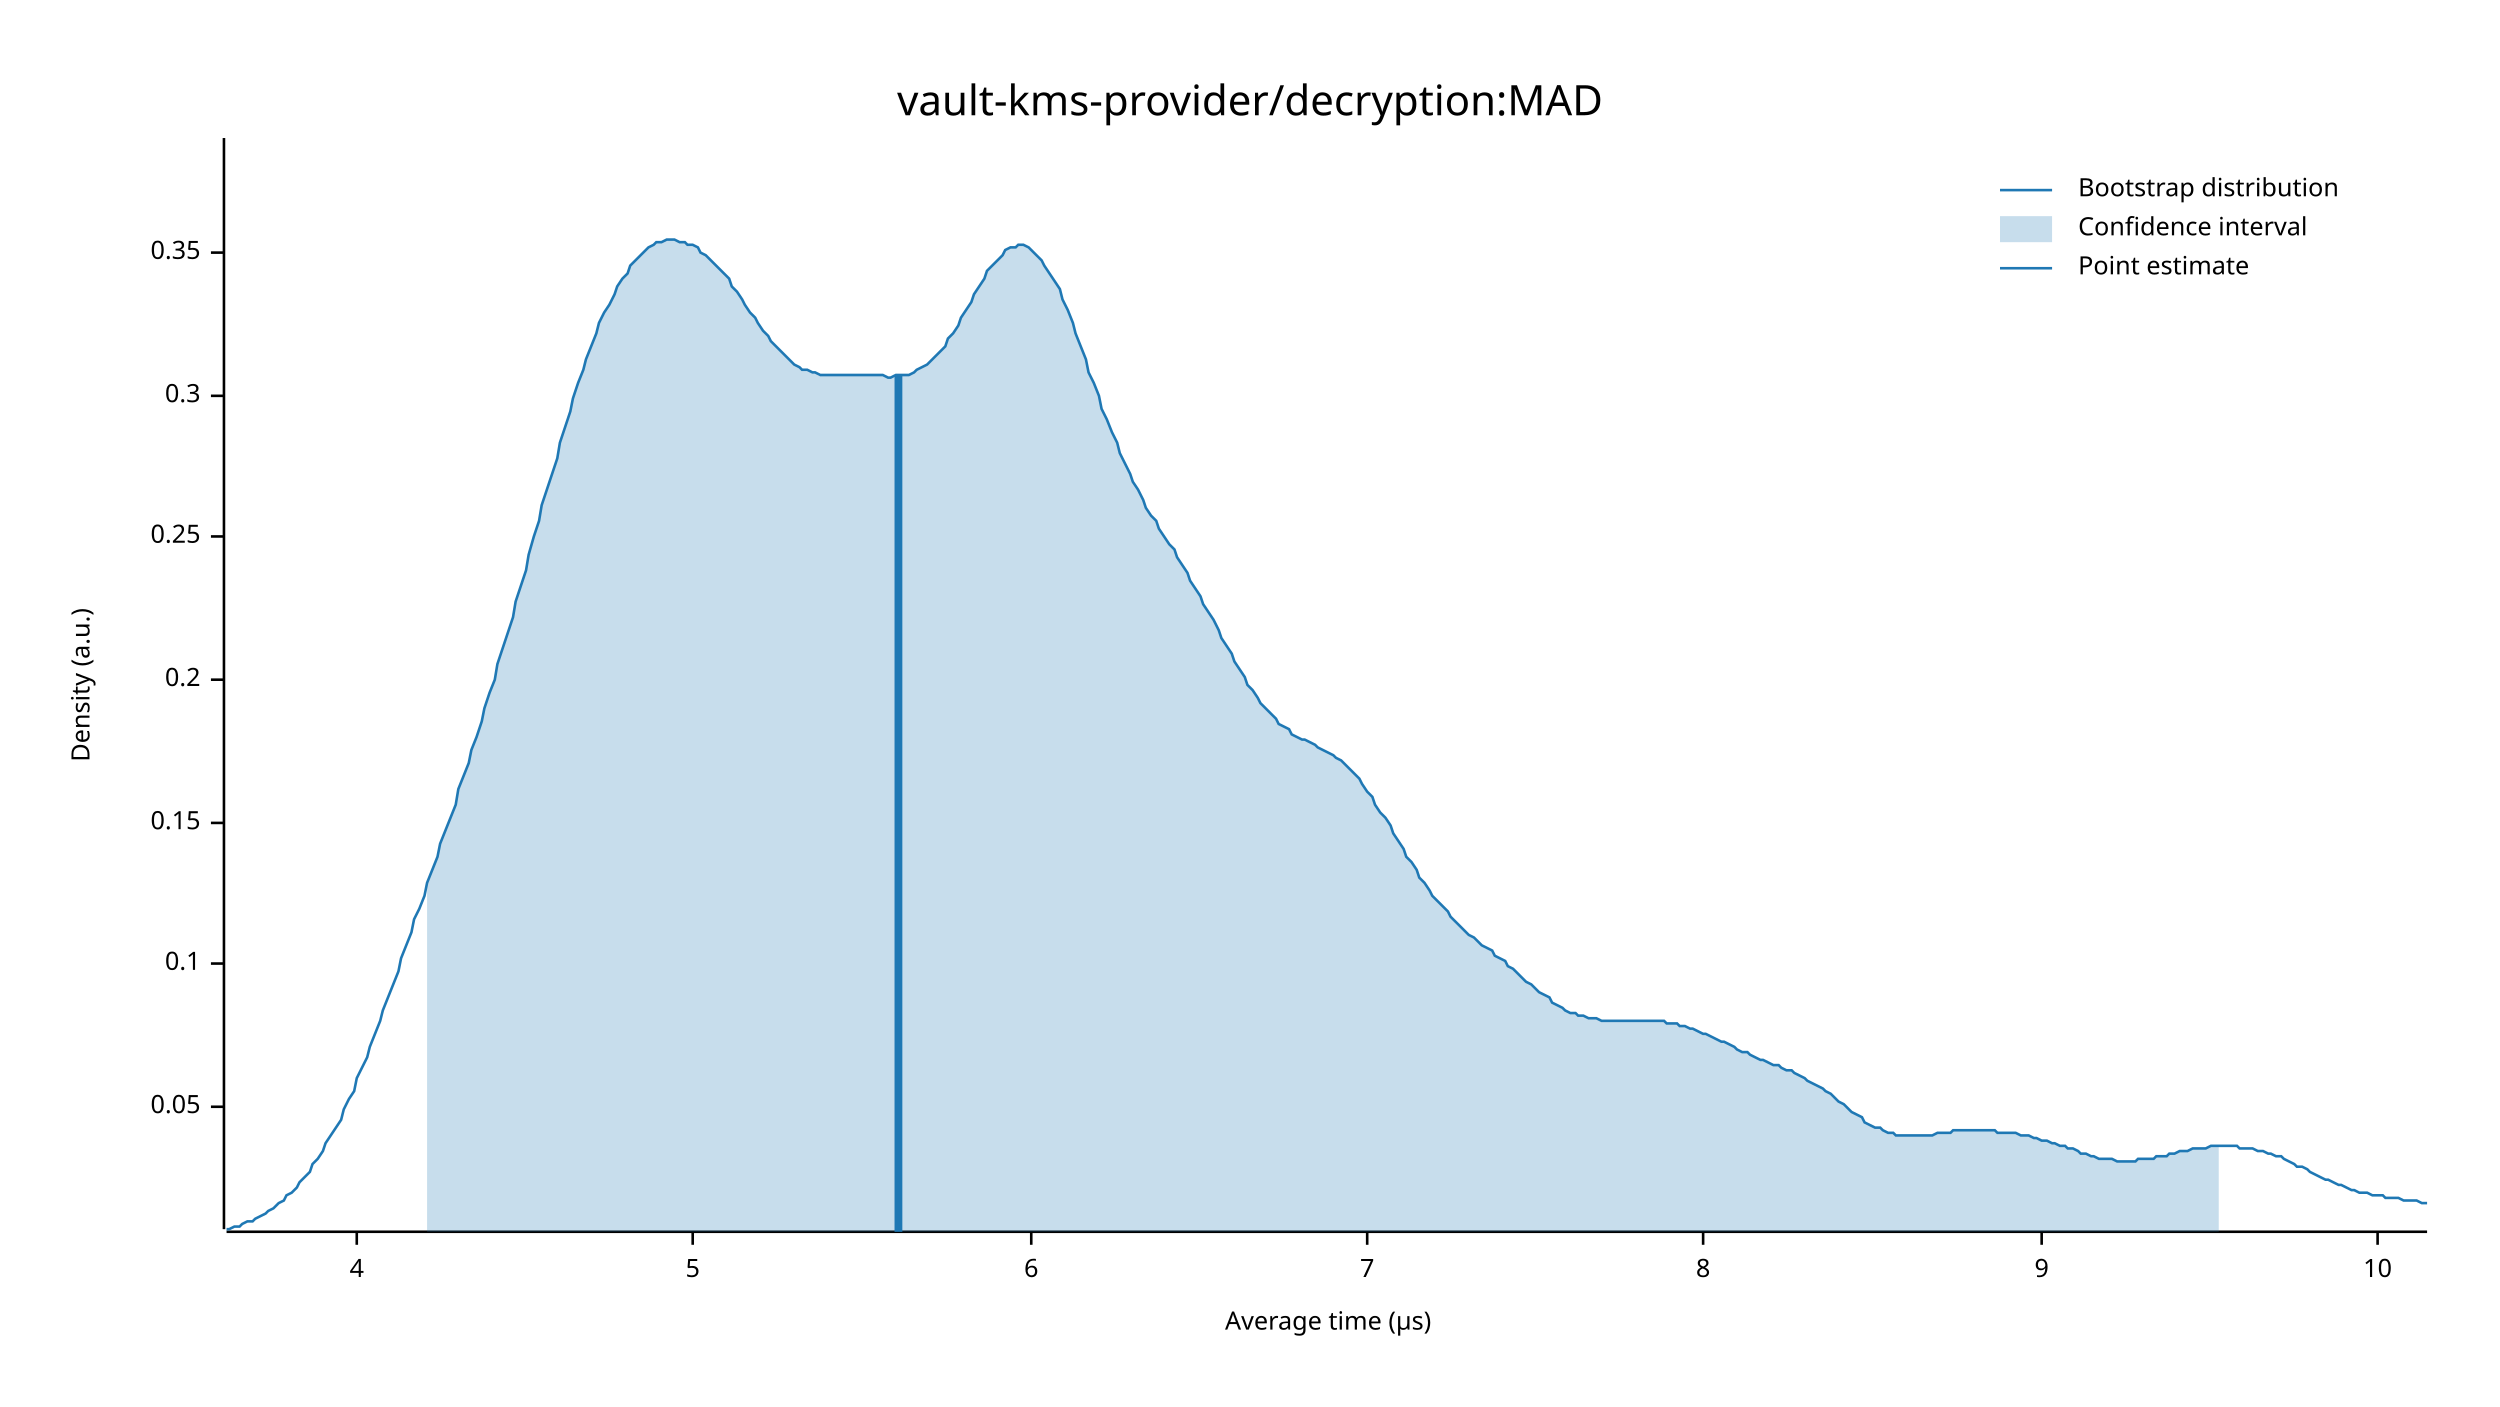
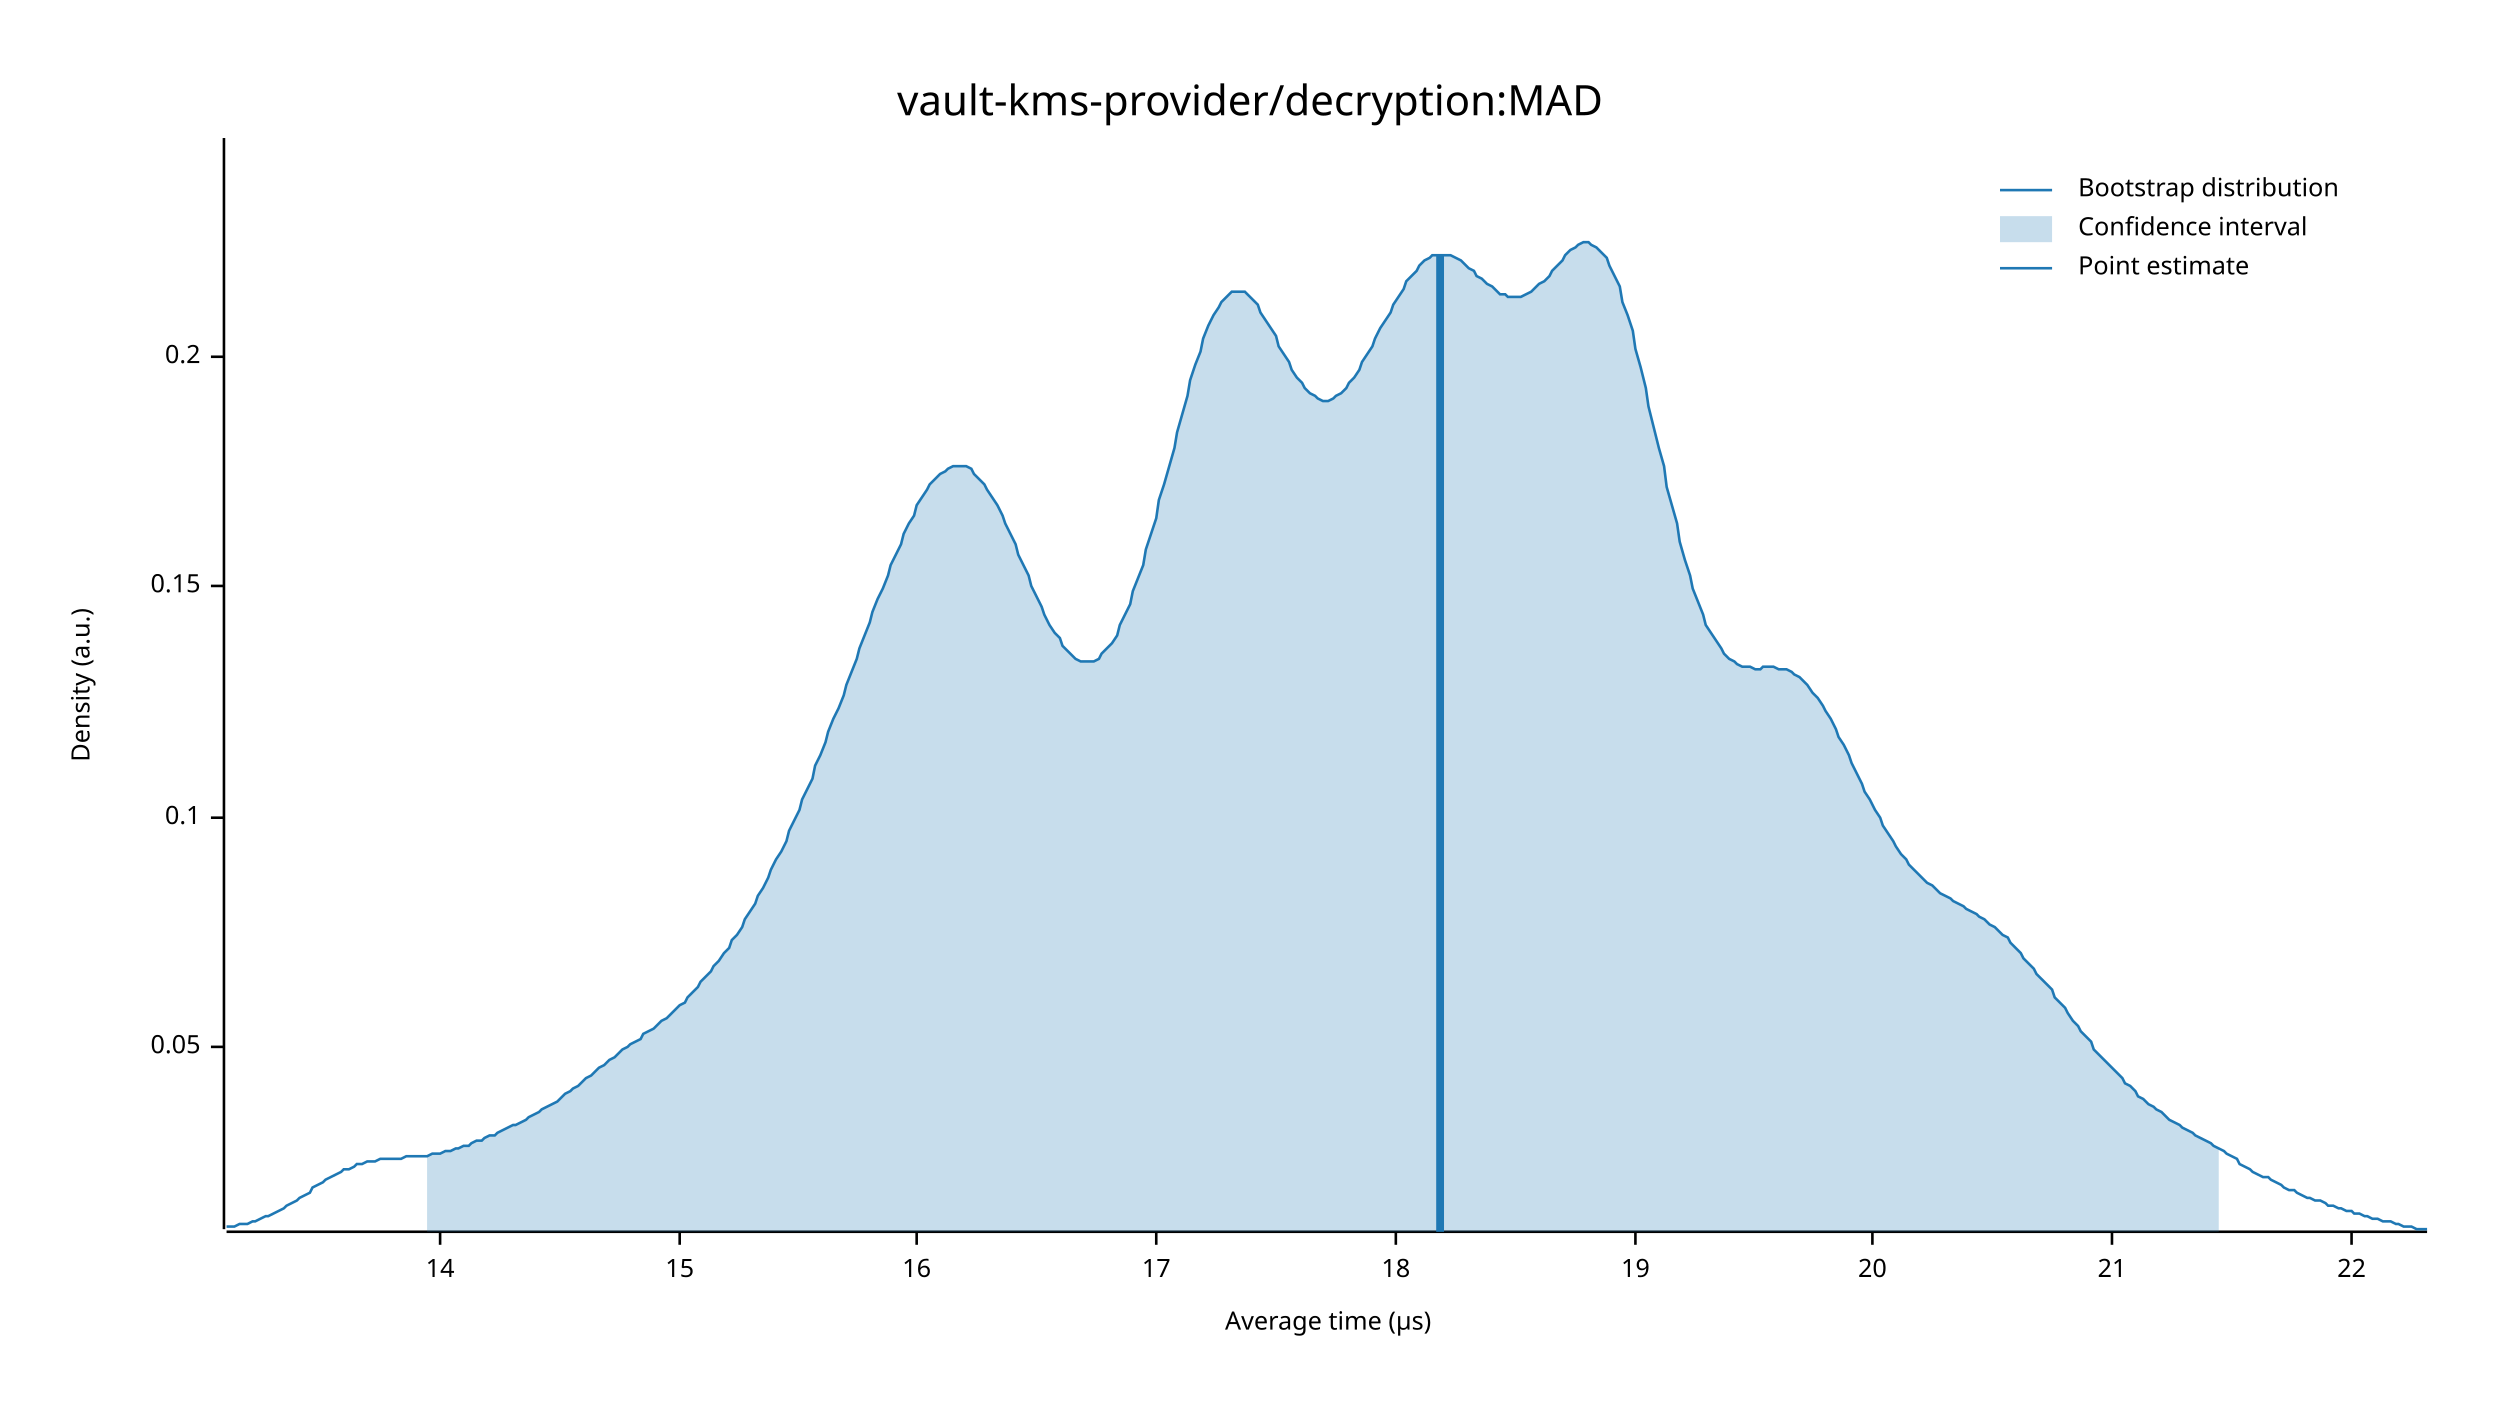
<svg xmlns="http://www.w3.org/2000/svg" width="960" height="540" viewBox="0 0 960 540">
  <text x="480" y="32" dy="0.76em" text-anchor="middle" font-family="sans-serif" font-size="16.129" opacity="1" fill="#000000">
vault-kms-provider/decryption:MAD
</text>
  <text x="27" y="263" dy="0.76em" text-anchor="middle" font-family="sans-serif" font-size="9.677" opacity="1" fill="#000000" transform="rotate(270, 27, 263)">
Density (a.u.)
</text>
  <text x="510" y="513" dy="-0.5ex" text-anchor="middle" font-family="sans-serif" font-size="9.677" opacity="1" fill="#000000">
Average time (µs)
</text>
  <polyline fill="none" opacity="1" stroke="#000000" stroke-width="1" points="86,53 86,472 " />
-   <text x="77" y="425" dy="0.5ex" text-anchor="end" font-family="sans-serif" font-size="9.677" opacity="1" fill="#000000">
+   <text x="77" y="402" dy="0.5ex" text-anchor="end" font-family="sans-serif" font-size="9.677" opacity="1" fill="#000000">
0.05
</text>
-   <polyline fill="none" opacity="1" stroke="#000000" stroke-width="1" points="81,425 86,425 " />
-   <text x="77" y="370" dy="0.5ex" text-anchor="end" font-family="sans-serif" font-size="9.677" opacity="1" fill="#000000">
+   <polyline fill="none" opacity="1" stroke="#000000" stroke-width="1" points="81,402 86,402 " />
+   <text x="77" y="314" dy="0.5ex" text-anchor="end" font-family="sans-serif" font-size="9.677" opacity="1" fill="#000000">
0.1
</text>
-   <polyline fill="none" opacity="1" stroke="#000000" stroke-width="1" points="81,370 86,370 " />
-   <text x="77" y="316" dy="0.5ex" text-anchor="end" font-family="sans-serif" font-size="9.677" opacity="1" fill="#000000">
+   <polyline fill="none" opacity="1" stroke="#000000" stroke-width="1" points="81,314 86,314 " />
+   <text x="77" y="225" dy="0.5ex" text-anchor="end" font-family="sans-serif" font-size="9.677" opacity="1" fill="#000000">
0.15
</text>
-   <polyline fill="none" opacity="1" stroke="#000000" stroke-width="1" points="81,316 86,316 " />
-   <text x="77" y="261" dy="0.5ex" text-anchor="end" font-family="sans-serif" font-size="9.677" opacity="1" fill="#000000">
+   <polyline fill="none" opacity="1" stroke="#000000" stroke-width="1" points="81,225 86,225 " />
+   <text x="77" y="137" dy="0.5ex" text-anchor="end" font-family="sans-serif" font-size="9.677" opacity="1" fill="#000000">
0.2
</text>
-   <polyline fill="none" opacity="1" stroke="#000000" stroke-width="1" points="81,261 86,261 " />
-   <text x="77" y="206" dy="0.5ex" text-anchor="end" font-family="sans-serif" font-size="9.677" opacity="1" fill="#000000">
- 0.25
+   <polyline fill="none" opacity="1" stroke="#000000" stroke-width="1" points="81,137 86,137 " />
+   <polyline fill="none" opacity="1" stroke="#000000" stroke-width="1" points="87,473 932,473 " />
+   <text x="169" y="483" dy="0.76em" text-anchor="middle" font-family="sans-serif" font-size="9.677" opacity="1" fill="#000000">
+ 14
</text>
-   <polyline fill="none" opacity="1" stroke="#000000" stroke-width="1" points="81,206 86,206 " />
-   <text x="77" y="152" dy="0.5ex" text-anchor="end" font-family="sans-serif" font-size="9.677" opacity="1" fill="#000000">
- 0.3
+   <polyline fill="none" opacity="1" stroke="#000000" stroke-width="1" points="169,473 169,478 " />
+   <text x="261" y="483" dy="0.76em" text-anchor="middle" font-family="sans-serif" font-size="9.677" opacity="1" fill="#000000">
+ 15
</text>
-   <polyline fill="none" opacity="1" stroke="#000000" stroke-width="1" points="81,152 86,152 " />
-   <text x="77" y="97" dy="0.5ex" text-anchor="end" font-family="sans-serif" font-size="9.677" opacity="1" fill="#000000">
- 0.35
+   <polyline fill="none" opacity="1" stroke="#000000" stroke-width="1" points="261,473 261,478 " />
+   <text x="352" y="483" dy="0.76em" text-anchor="middle" font-family="sans-serif" font-size="9.677" opacity="1" fill="#000000">
+ 16
</text>
-   <polyline fill="none" opacity="1" stroke="#000000" stroke-width="1" points="81,97 86,97 " />
-   <polyline fill="none" opacity="1" stroke="#000000" stroke-width="1" points="87,473 932,473 " />
-   <text x="137" y="483" dy="0.76em" text-anchor="middle" font-family="sans-serif" font-size="9.677" opacity="1" fill="#000000">
- 4
+   <polyline fill="none" opacity="1" stroke="#000000" stroke-width="1" points="352,473 352,478 " />
+   <text x="444" y="483" dy="0.76em" text-anchor="middle" font-family="sans-serif" font-size="9.677" opacity="1" fill="#000000">
+ 17
</text>
-   <polyline fill="none" opacity="1" stroke="#000000" stroke-width="1" points="137,473 137,478 " />
-   <text x="266" y="483" dy="0.76em" text-anchor="middle" font-family="sans-serif" font-size="9.677" opacity="1" fill="#000000">
- 5
+   <polyline fill="none" opacity="1" stroke="#000000" stroke-width="1" points="444,473 444,478 " />
+   <text x="536" y="483" dy="0.76em" text-anchor="middle" font-family="sans-serif" font-size="9.677" opacity="1" fill="#000000">
+ 18
</text>
-   <polyline fill="none" opacity="1" stroke="#000000" stroke-width="1" points="266,473 266,478 " />
-   <text x="396" y="483" dy="0.76em" text-anchor="middle" font-family="sans-serif" font-size="9.677" opacity="1" fill="#000000">
- 6
+   <polyline fill="none" opacity="1" stroke="#000000" stroke-width="1" points="536,473 536,478 " />
+   <text x="628" y="483" dy="0.76em" text-anchor="middle" font-family="sans-serif" font-size="9.677" opacity="1" fill="#000000">
+ 19
</text>
-   <polyline fill="none" opacity="1" stroke="#000000" stroke-width="1" points="396,473 396,478 " />
-   <text x="525" y="483" dy="0.76em" text-anchor="middle" font-family="sans-serif" font-size="9.677" opacity="1" fill="#000000">
- 7
+   <polyline fill="none" opacity="1" stroke="#000000" stroke-width="1" points="628,473 628,478 " />
+   <text x="719" y="483" dy="0.76em" text-anchor="middle" font-family="sans-serif" font-size="9.677" opacity="1" fill="#000000">
+ 20
</text>
-   <polyline fill="none" opacity="1" stroke="#000000" stroke-width="1" points="525,473 525,478 " />
-   <text x="654" y="483" dy="0.76em" text-anchor="middle" font-family="sans-serif" font-size="9.677" opacity="1" fill="#000000">
- 8
+   <polyline fill="none" opacity="1" stroke="#000000" stroke-width="1" points="719,473 719,478 " />
+   <text x="811" y="483" dy="0.76em" text-anchor="middle" font-family="sans-serif" font-size="9.677" opacity="1" fill="#000000">
+ 21
</text>
-   <polyline fill="none" opacity="1" stroke="#000000" stroke-width="1" points="654,473 654,478 " />
-   <text x="784" y="483" dy="0.76em" text-anchor="middle" font-family="sans-serif" font-size="9.677" opacity="1" fill="#000000">
- 9
+   <polyline fill="none" opacity="1" stroke="#000000" stroke-width="1" points="811,473 811,478 " />
+   <text x="903" y="483" dy="0.76em" text-anchor="middle" font-family="sans-serif" font-size="9.677" opacity="1" fill="#000000">
+ 22
</text>
-   <polyline fill="none" opacity="1" stroke="#000000" stroke-width="1" points="784,473 784,478 " />
-   <text x="913" y="483" dy="0.76em" text-anchor="middle" font-family="sans-serif" font-size="9.677" opacity="1" fill="#000000">
- 10
- </text>
-   <polyline fill="none" opacity="1" stroke="#000000" stroke-width="1" points="913,473 913,478 " />
-   <polyline fill="none" opacity="1" stroke="#1F78B4" stroke-width="1" points="87,472 88,472 90,471 92,471 93,470 95,469 97,469 98,468 100,467 102,466 103,465 105,464 107,462 109,461 110,459 112,458 114,456 115,454 117,452 119,450 120,447 122,445 124,442 125,439 127,436 129,433 131,430 132,426 134,422 136,419 137,414 139,410 141,406 142,402 144,397 146,392 147,388 149,383 151,378 153,373 154,368 156,363 158,358 159,353 161,349 163,344 164,339 166,334 168,329 169,324 171,319 173,314 175,309 176,303 178,298 180,293 181,288 183,283 185,277 186,272 188,266 190,261 191,255 193,249 195,243 197,237 198,231 200,225 202,219 203,213 205,206 207,200 208,194 210,188 212,182 214,176 215,170 217,164 219,158 220,153 222,147 224,142 225,138 227,133 229,128 230,124 232,120 234,117 236,113 237,110 239,107 241,105 242,102 244,100 246,98 247,97 249,95 251,94 252,93 254,93 256,92 258,92 259,92 261,93 263,93 264,94 266,94 268,95 269,97 271,98 273,100 274,101 276,103 278,105 280,107 281,110 283,112 285,115 286,117 288,120 290,122 291,124 293,127 295,129 296,131 298,133 300,135 302,137 303,138 305,140 307,141 308,142 310,142 312,143 313,143 315,144 317,144 318,144 320,144 322,144 324,144 325,144 327,144 329,144 330,144 332,144 334,144 335,144 337,144 339,144 341,145 342,145 344,144 346,144 347,144 349,144 351,143 352,142 354,141 356,140 357,139 359,137 361,135 363,133 364,130 366,128 368,125 369,122 371,119 373,116 374,113 376,110 378,107 379,104 381,102 383,100 385,98 386,96 388,95 390,95 391,94 393,94 395,95 396,96 398,98 400,100 401,102 403,105 405,108 407,111 408,115 410,119 412,124 413,128 415,133 417,138 418,143 420,147 422,152 423,157 425,161 427,166 429,170 430,174 432,178 434,182 435,185 437,188 439,192 440,195 442,198 444,200 445,203 447,206 449,209 451,211 452,214 454,217 456,220 457,223 459,226 461,229 462,232 464,235 466,238 468,242 469,245 471,248 473,251 474,254 476,257 478,260 479,263 481,265 483,268 484,270 486,272 488,274 490,276 491,278 493,279 495,280 496,282 498,283 500,284 501,284 503,285 505,286 506,287 508,288 510,289 512,290 513,291 515,292 517,294 518,295 520,297 522,299 523,301 525,304 527,306 528,309 530,312 532,314 534,317 535,320 537,323 539,326 540,329 542,331 544,334 545,337 547,339 549,342 550,344 552,346 554,348 556,350 557,352 559,354 561,356 562,357 564,359 566,360 567,361 569,363 571,364 573,365 574,367 576,368 578,369 579,371 581,372 583,374 584,375 586,377 588,378 589,379 591,381 593,382 595,383 596,385 598,386 600,387 601,388 603,389 605,389 606,390 608,390 610,391 611,391 613,391 615,392 617,392 618,392 620,392 622,392 623,392 625,392 627,392 628,392 630,392 632,392 633,392 635,392 637,392 639,392 640,393 642,393 644,393 645,394 647,394 649,395 650,395 652,396 654,397 655,397 657,398 659,399 661,400 662,400 664,401 666,402 667,403 669,404 671,404 672,405 674,406 676,407 677,407 679,408 681,409 683,409 684,410 686,411 688,411 689,412 691,413 693,414 694,415 696,416 698,417 700,418 701,419 703,420 705,422 706,423 708,424 710,426 711,427 713,428 715,429 716,431 718,432 720,433 722,433 723,434 725,435 727,435 728,436 730,436 732,436 733,436 735,436 737,436 738,436 740,436 742,436 744,435 745,435 747,435 749,435 750,434 752,434 754,434 755,434 757,434 759,434 760,434 762,434 764,434 766,434 767,435 769,435 771,435 772,435 774,435 776,436 777,436 779,436 781,437 782,437 784,438 786,438 788,439 789,439 791,440 793,440 794,441 796,441 798,442 799,443 801,443 803,444 804,444 806,445 808,445 810,445 811,445 813,446 815,446 816,446 818,446 820,446 821,445 823,445 825,445 827,445 828,444 830,444 832,444 833,443 835,443 837,442 838,442 840,442 842,441 843,441 845,441 847,441 849,440 850,440 852,440 854,440 855,440 857,440 859,440 860,441 862,441 864,441 865,441 867,442 869,442 871,443 872,443 874,444 876,444 877,445 879,446 881,447 882,448 884,448 886,449 887,450 889,451 891,452 893,453 894,453 896,454 898,455 899,455 901,456 903,457 904,457 906,458 908,458 909,458 911,459 913,459 915,459 916,460 918,460 920,460 921,460 923,461 925,461 926,461 928,461 930,462 932,462 " />
-   <polygon opacity="0.25" fill="#1F78B4" points="164,339 166,334 168,329 169,324 171,319 173,314 175,309 176,303 178,298 180,293 181,288 183,283 185,277 186,272 188,266 190,261 191,255 193,249 195,243 197,237 198,231 200,225 202,219 203,213 205,206 207,200 208,194 210,188 212,182 214,176 215,170 217,164 219,158 220,153 222,147 224,142 225,138 227,133 229,128 230,124 232,120 234,117 236,113 237,110 239,107 241,105 242,102 244,100 246,98 247,97 249,95 251,94 252,93 254,93 256,92 258,92 259,92 261,93 263,93 264,94 266,94 268,95 269,97 271,98 273,100 274,101 276,103 278,105 280,107 281,110 283,112 285,115 286,117 288,120 290,122 291,124 293,127 295,129 296,131 298,133 300,135 302,137 303,138 305,140 307,141 308,142 310,142 312,143 313,143 315,144 317,144 318,144 320,144 322,144 324,144 325,144 327,144 329,144 330,144 332,144 334,144 335,144 337,144 339,144 341,145 342,145 344,144 346,144 347,144 349,144 351,143 352,142 354,141 356,140 357,139 359,137 361,135 363,133 364,130 366,128 368,125 369,122 371,119 373,116 374,113 376,110 378,107 379,104 381,102 383,100 385,98 386,96 388,95 390,95 391,94 393,94 395,95 396,96 398,98 400,100 401,102 403,105 405,108 407,111 408,115 410,119 412,124 413,128 415,133 417,138 418,143 420,147 422,152 423,157 425,161 427,166 429,170 430,174 432,178 434,182 435,185 437,188 439,192 440,195 442,198 444,200 445,203 447,206 449,209 451,211 452,214 454,217 456,220 457,223 459,226 461,229 462,232 464,235 466,238 468,242 469,245 471,248 473,251 474,254 476,257 478,260 479,263 481,265 483,268 484,270 486,272 488,274 490,276 491,278 493,279 495,280 496,282 498,283 500,284 501,284 503,285 505,286 506,287 508,288 510,289 512,290 513,291 515,292 517,294 518,295 520,297 522,299 523,301 525,304 527,306 528,309 530,312 532,314 534,317 535,320 537,323 539,326 540,329 542,331 544,334 545,337 547,339 549,342 550,344 552,346 554,348 556,350 557,352 559,354 561,356 562,357 564,359 566,360 567,361 569,363 571,364 573,365 574,367 576,368 578,369 579,371 581,372 583,374 584,375 586,377 588,378 589,379 591,381 593,382 595,383 596,385 598,386 600,387 601,388 603,389 605,389 606,390 608,390 610,391 611,391 613,391 615,392 617,392 618,392 620,392 622,392 623,392 625,392 627,392 628,392 630,392 632,392 633,392 635,392 637,392 639,392 640,393 642,393 644,393 645,394 647,394 649,395 650,395 652,396 654,397 655,397 657,398 659,399 661,400 662,400 664,401 666,402 667,403 669,404 671,404 672,405 674,406 676,407 677,407 679,408 681,409 683,409 684,410 686,411 688,411 689,412 691,413 693,414 694,415 696,416 698,417 700,418 701,419 703,420 705,422 706,423 708,424 710,426 711,427 713,428 715,429 716,431 718,432 720,433 722,433 723,434 725,435 727,435 728,436 730,436 732,436 733,436 735,436 737,436 738,436 740,436 742,436 744,435 745,435 747,435 749,435 750,434 752,434 754,434 755,434 757,434 759,434 760,434 762,434 764,434 766,434 767,435 769,435 771,435 772,435 774,435 776,436 777,436 779,436 781,437 782,437 784,438 786,438 788,439 789,439 791,440 793,440 794,441 796,441 798,442 799,443 801,443 803,444 804,444 806,445 808,445 810,445 811,445 813,446 815,446 816,446 818,446 820,446 821,445 823,445 825,445 827,445 828,444 830,444 832,444 833,443 835,443 837,442 838,442 840,442 842,441 843,441 845,441 847,441 849,440 850,440 852,440 852,473 164,473 " />
-   <polyline fill="none" opacity="1" stroke="#1F78B4" stroke-width="3" points="345,473 345,144 " />
+   <polyline fill="none" opacity="1" stroke="#000000" stroke-width="1" points="903,473 903,478 " />
+   <polyline fill="none" opacity="1" stroke="#1F78B4" stroke-width="1" points="87,471 88,471 90,471 92,470 93,470 95,470 97,469 98,469 100,468 102,467 103,467 105,466 107,465 109,464 110,463 112,462 114,461 115,460 117,459 119,458 120,456 122,455 124,454 125,453 127,452 129,451 131,450 132,449 134,449 136,448 137,447 139,447 141,446 142,446 144,446 146,445 147,445 149,445 151,445 153,445 154,445 156,444 158,444 159,444 161,444 163,444 164,444 166,443 168,443 169,443 171,442 173,442 175,441 176,441 178,440 180,440 181,439 183,438 185,438 186,437 188,436 190,436 191,435 193,434 195,433 197,432 198,432 200,431 202,430 203,429 205,428 207,427 208,426 210,425 212,424 214,423 215,422 217,420 219,419 220,418 222,417 224,415 225,414 227,413 229,411 230,410 232,409 234,407 236,406 237,405 239,403 241,402 242,401 244,400 246,399 247,397 249,396 251,395 252,394 254,392 256,391 258,389 259,388 261,386 263,385 264,383 266,381 268,379 269,377 271,375 273,373 274,371 276,369 278,366 280,364 281,361 283,359 285,356 286,353 288,350 290,347 291,344 293,341 295,337 296,334 298,330 300,327 302,323 303,319 305,315 307,311 308,307 310,303 312,299 313,294 315,290 317,285 318,281 320,276 322,272 324,267 325,263 327,258 329,253 330,249 332,244 334,239 335,235 337,230 339,226 341,221 342,217 344,213 346,209 347,205 349,201 351,198 352,194 354,191 356,188 357,186 359,184 361,182 363,181 364,180 366,179 368,179 369,179 371,179 373,180 374,182 376,184 378,186 379,188 381,191 383,194 385,198 386,201 388,205 390,209 391,213 393,217 395,221 396,225 398,229 400,233 401,236 403,240 405,243 407,245 408,248 410,250 412,252 413,253 415,254 417,254 418,254 420,254 422,253 423,251 425,249 427,247 429,244 430,240 432,236 434,232 435,227 437,222 439,217 440,211 442,205 444,199 445,192 447,186 449,179 451,172 452,166 454,159 456,152 457,146 459,140 461,135 462,130 464,125 466,121 468,118 469,116 471,114 473,112 474,112 476,112 478,112 479,113 481,115 483,117 484,120 486,123 488,126 490,129 491,133 493,136 495,139 496,142 498,145 500,147 501,149 503,151 505,152 506,153 508,154 510,154 512,153 513,152 515,151 517,149 518,147 520,145 522,142 523,139 525,136 527,133 528,130 530,126 532,123 534,120 535,117 537,114 539,111 540,108 542,106 544,104 545,102 547,100 549,99 550,98 552,98 554,98 556,98 557,98 559,99 561,100 562,101 564,103 566,104 567,106 569,107 571,109 573,110 574,111 576,113 578,113 579,114 581,114 583,114 584,114 586,113 588,112 589,111 591,109 593,108 595,106 596,104 598,102 600,100 601,98 603,96 605,95 606,94 608,93 610,93 611,94 613,95 615,97 617,99 618,102 620,106 622,110 623,116 625,121 627,127 628,134 630,141 632,149 633,156 635,164 637,172 639,179 640,187 642,194 644,201 645,208 647,215 649,221 650,226 652,231 654,236 655,240 657,243 659,246 661,249 662,251 664,253 666,254 667,255 669,256 671,256 672,256 674,257 676,257 677,256 679,256 681,256 683,257 684,257 686,257 688,258 689,259 691,260 693,262 694,263 696,266 698,268 700,271 701,273 703,276 705,280 706,283 708,286 710,290 711,293 713,297 715,301 716,304 718,307 720,311 722,314 723,317 725,320 727,323 728,325 730,328 732,330 733,332 735,334 737,336 738,337 740,339 742,340 744,342 745,343 747,344 749,345 750,346 752,347 754,348 755,349 757,350 759,351 760,352 762,353 764,355 766,356 767,357 769,359 771,360 772,362 774,364 776,366 777,368 779,370 781,372 782,374 784,376 786,378 788,380 789,383 791,385 793,387 794,389 796,392 798,394 799,396 801,398 803,400 804,403 806,405 808,407 810,409 811,410 813,412 815,414 816,416 818,417 820,419 821,421 823,422 825,424 827,425 828,426 830,427 832,429 833,430 835,431 837,432 838,433 840,434 842,435 843,436 845,437 847,438 849,439 850,440 852,441 854,442 855,443 857,444 859,445 860,447 862,448 864,449 865,450 867,451 869,452 871,452 872,453 874,454 876,455 877,456 879,457 881,457 882,458 884,459 886,460 887,460 889,461 891,461 893,462 894,463 896,463 898,464 899,464 901,465 903,465 904,466 906,466 908,467 909,467 911,468 913,468 915,469 916,469 918,469 920,470 921,470 923,471 925,471 926,471 928,472 930,472 932,472 " />
+   <polygon opacity="0.25" fill="#1F78B4" points="164,444 166,443 168,443 169,443 171,442 173,442 175,441 176,441 178,440 180,440 181,439 183,438 185,438 186,437 188,436 190,436 191,435 193,434 195,433 197,432 198,432 200,431 202,430 203,429 205,428 207,427 208,426 210,425 212,424 214,423 215,422 217,420 219,419 220,418 222,417 224,415 225,414 227,413 229,411 230,410 232,409 234,407 236,406 237,405 239,403 241,402 242,401 244,400 246,399 247,397 249,396 251,395 252,394 254,392 256,391 258,389 259,388 261,386 263,385 264,383 266,381 268,379 269,377 271,375 273,373 274,371 276,369 278,366 280,364 281,361 283,359 285,356 286,353 288,350 290,347 291,344 293,341 295,337 296,334 298,330 300,327 302,323 303,319 305,315 307,311 308,307 310,303 312,299 313,294 315,290 317,285 318,281 320,276 322,272 324,267 325,263 327,258 329,253 330,249 332,244 334,239 335,235 337,230 339,226 341,221 342,217 344,213 346,209 347,205 349,201 351,198 352,194 354,191 356,188 357,186 359,184 361,182 363,181 364,180 366,179 368,179 369,179 371,179 373,180 374,182 376,184 378,186 379,188 381,191 383,194 385,198 386,201 388,205 390,209 391,213 393,217 395,221 396,225 398,229 400,233 401,236 403,240 405,243 407,245 408,248 410,250 412,252 413,253 415,254 417,254 418,254 420,254 422,253 423,251 425,249 427,247 429,244 430,240 432,236 434,232 435,227 437,222 439,217 440,211 442,205 444,199 445,192 447,186 449,179 451,172 452,166 454,159 456,152 457,146 459,140 461,135 462,130 464,125 466,121 468,118 469,116 471,114 473,112 474,112 476,112 478,112 479,113 481,115 483,117 484,120 486,123 488,126 490,129 491,133 493,136 495,139 496,142 498,145 500,147 501,149 503,151 505,152 506,153 508,154 510,154 512,153 513,152 515,151 517,149 518,147 520,145 522,142 523,139 525,136 527,133 528,130 530,126 532,123 534,120 535,117 537,114 539,111 540,108 542,106 544,104 545,102 547,100 549,99 550,98 552,98 554,98 556,98 557,98 559,99 561,100 562,101 564,103 566,104 567,106 569,107 571,109 573,110 574,111 576,113 578,113 579,114 581,114 583,114 584,114 586,113 588,112 589,111 591,109 593,108 595,106 596,104 598,102 600,100 601,98 603,96 605,95 606,94 608,93 610,93 611,94 613,95 615,97 617,99 618,102 620,106 622,110 623,116 625,121 627,127 628,134 630,141 632,149 633,156 635,164 637,172 639,179 640,187 642,194 644,201 645,208 647,215 649,221 650,226 652,231 654,236 655,240 657,243 659,246 661,249 662,251 664,253 666,254 667,255 669,256 671,256 672,256 674,257 676,257 677,256 679,256 681,256 683,257 684,257 686,257 688,258 689,259 691,260 693,262 694,263 696,266 698,268 700,271 701,273 703,276 705,280 706,283 708,286 710,290 711,293 713,297 715,301 716,304 718,307 720,311 722,314 723,317 725,320 727,323 728,325 730,328 732,330 733,332 735,334 737,336 738,337 740,339 742,340 744,342 745,343 747,344 749,345 750,346 752,347 754,348 755,349 757,350 759,351 760,352 762,353 764,355 766,356 767,357 769,359 771,360 772,362 774,364 776,366 777,368 779,370 781,372 782,374 784,376 786,378 788,380 789,383 791,385 793,387 794,389 796,392 798,394 799,396 801,398 803,400 804,403 806,405 808,407 810,409 811,410 813,412 815,414 816,416 818,417 820,419 821,421 823,422 825,424 827,425 828,426 830,427 832,429 833,430 835,431 837,432 838,433 840,434 842,435 843,436 845,437 847,438 849,439 850,440 852,441 852,473 164,473 " />
+   <polyline fill="none" opacity="1" stroke="#1F78B4" stroke-width="3" points="553,473 553,98 " />
  <text x="798" y="68" dy="0.76em" text-anchor="start" font-family="sans-serif" font-size="9.677" opacity="1" fill="#000000">
Bootstrap distribution
</text>
  <text x="798" y="83" dy="0.76em" text-anchor="start" font-family="sans-serif" font-size="9.677" opacity="1" fill="#000000">
Confidence interval
</text>
  <text x="798" y="98" dy="0.76em" text-anchor="start" font-family="sans-serif" font-size="9.677" opacity="1" fill="#000000">
Point estimate
</text>
  <polyline fill="none" opacity="1" stroke="#1F78B4" stroke-width="1" points="768,73 788,73 " />
  <rect x="768" y="83" width="20" height="10" opacity="0.25" fill="#1F78B4" stroke="none" />
  <polyline fill="none" opacity="1" stroke="#1F78B4" stroke-width="1" points="768,103 788,103 " />
</svg>
